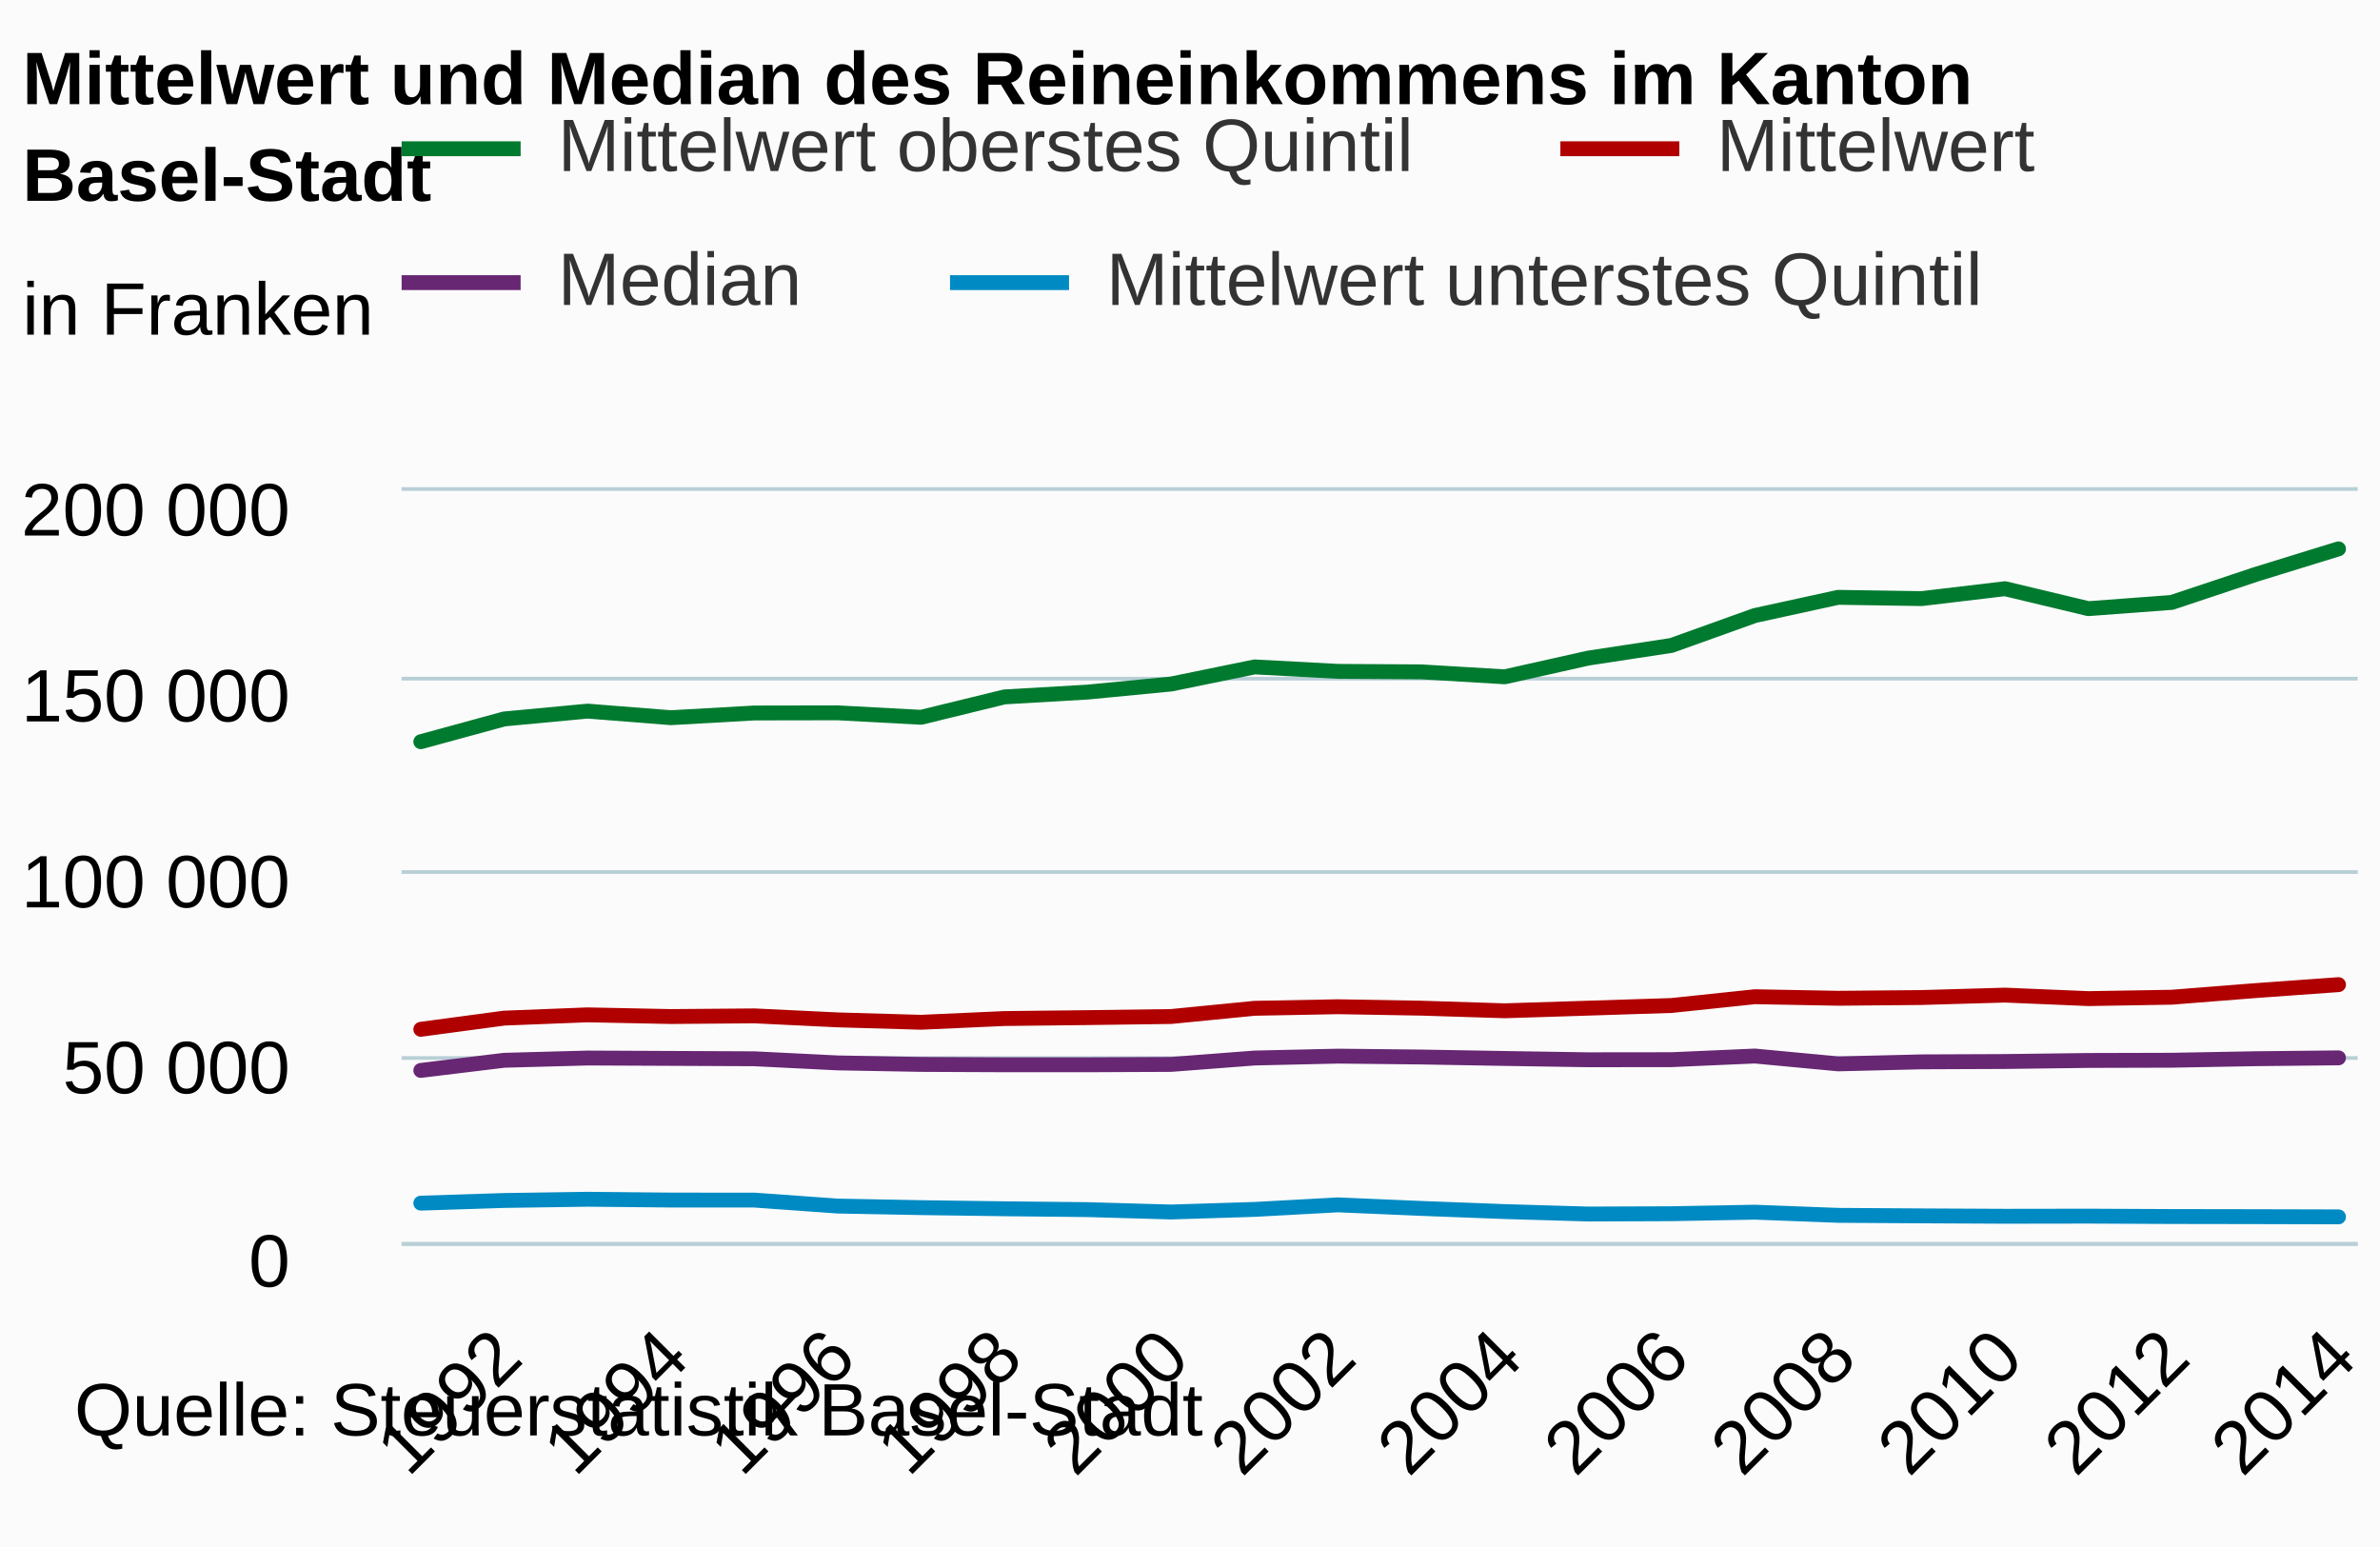
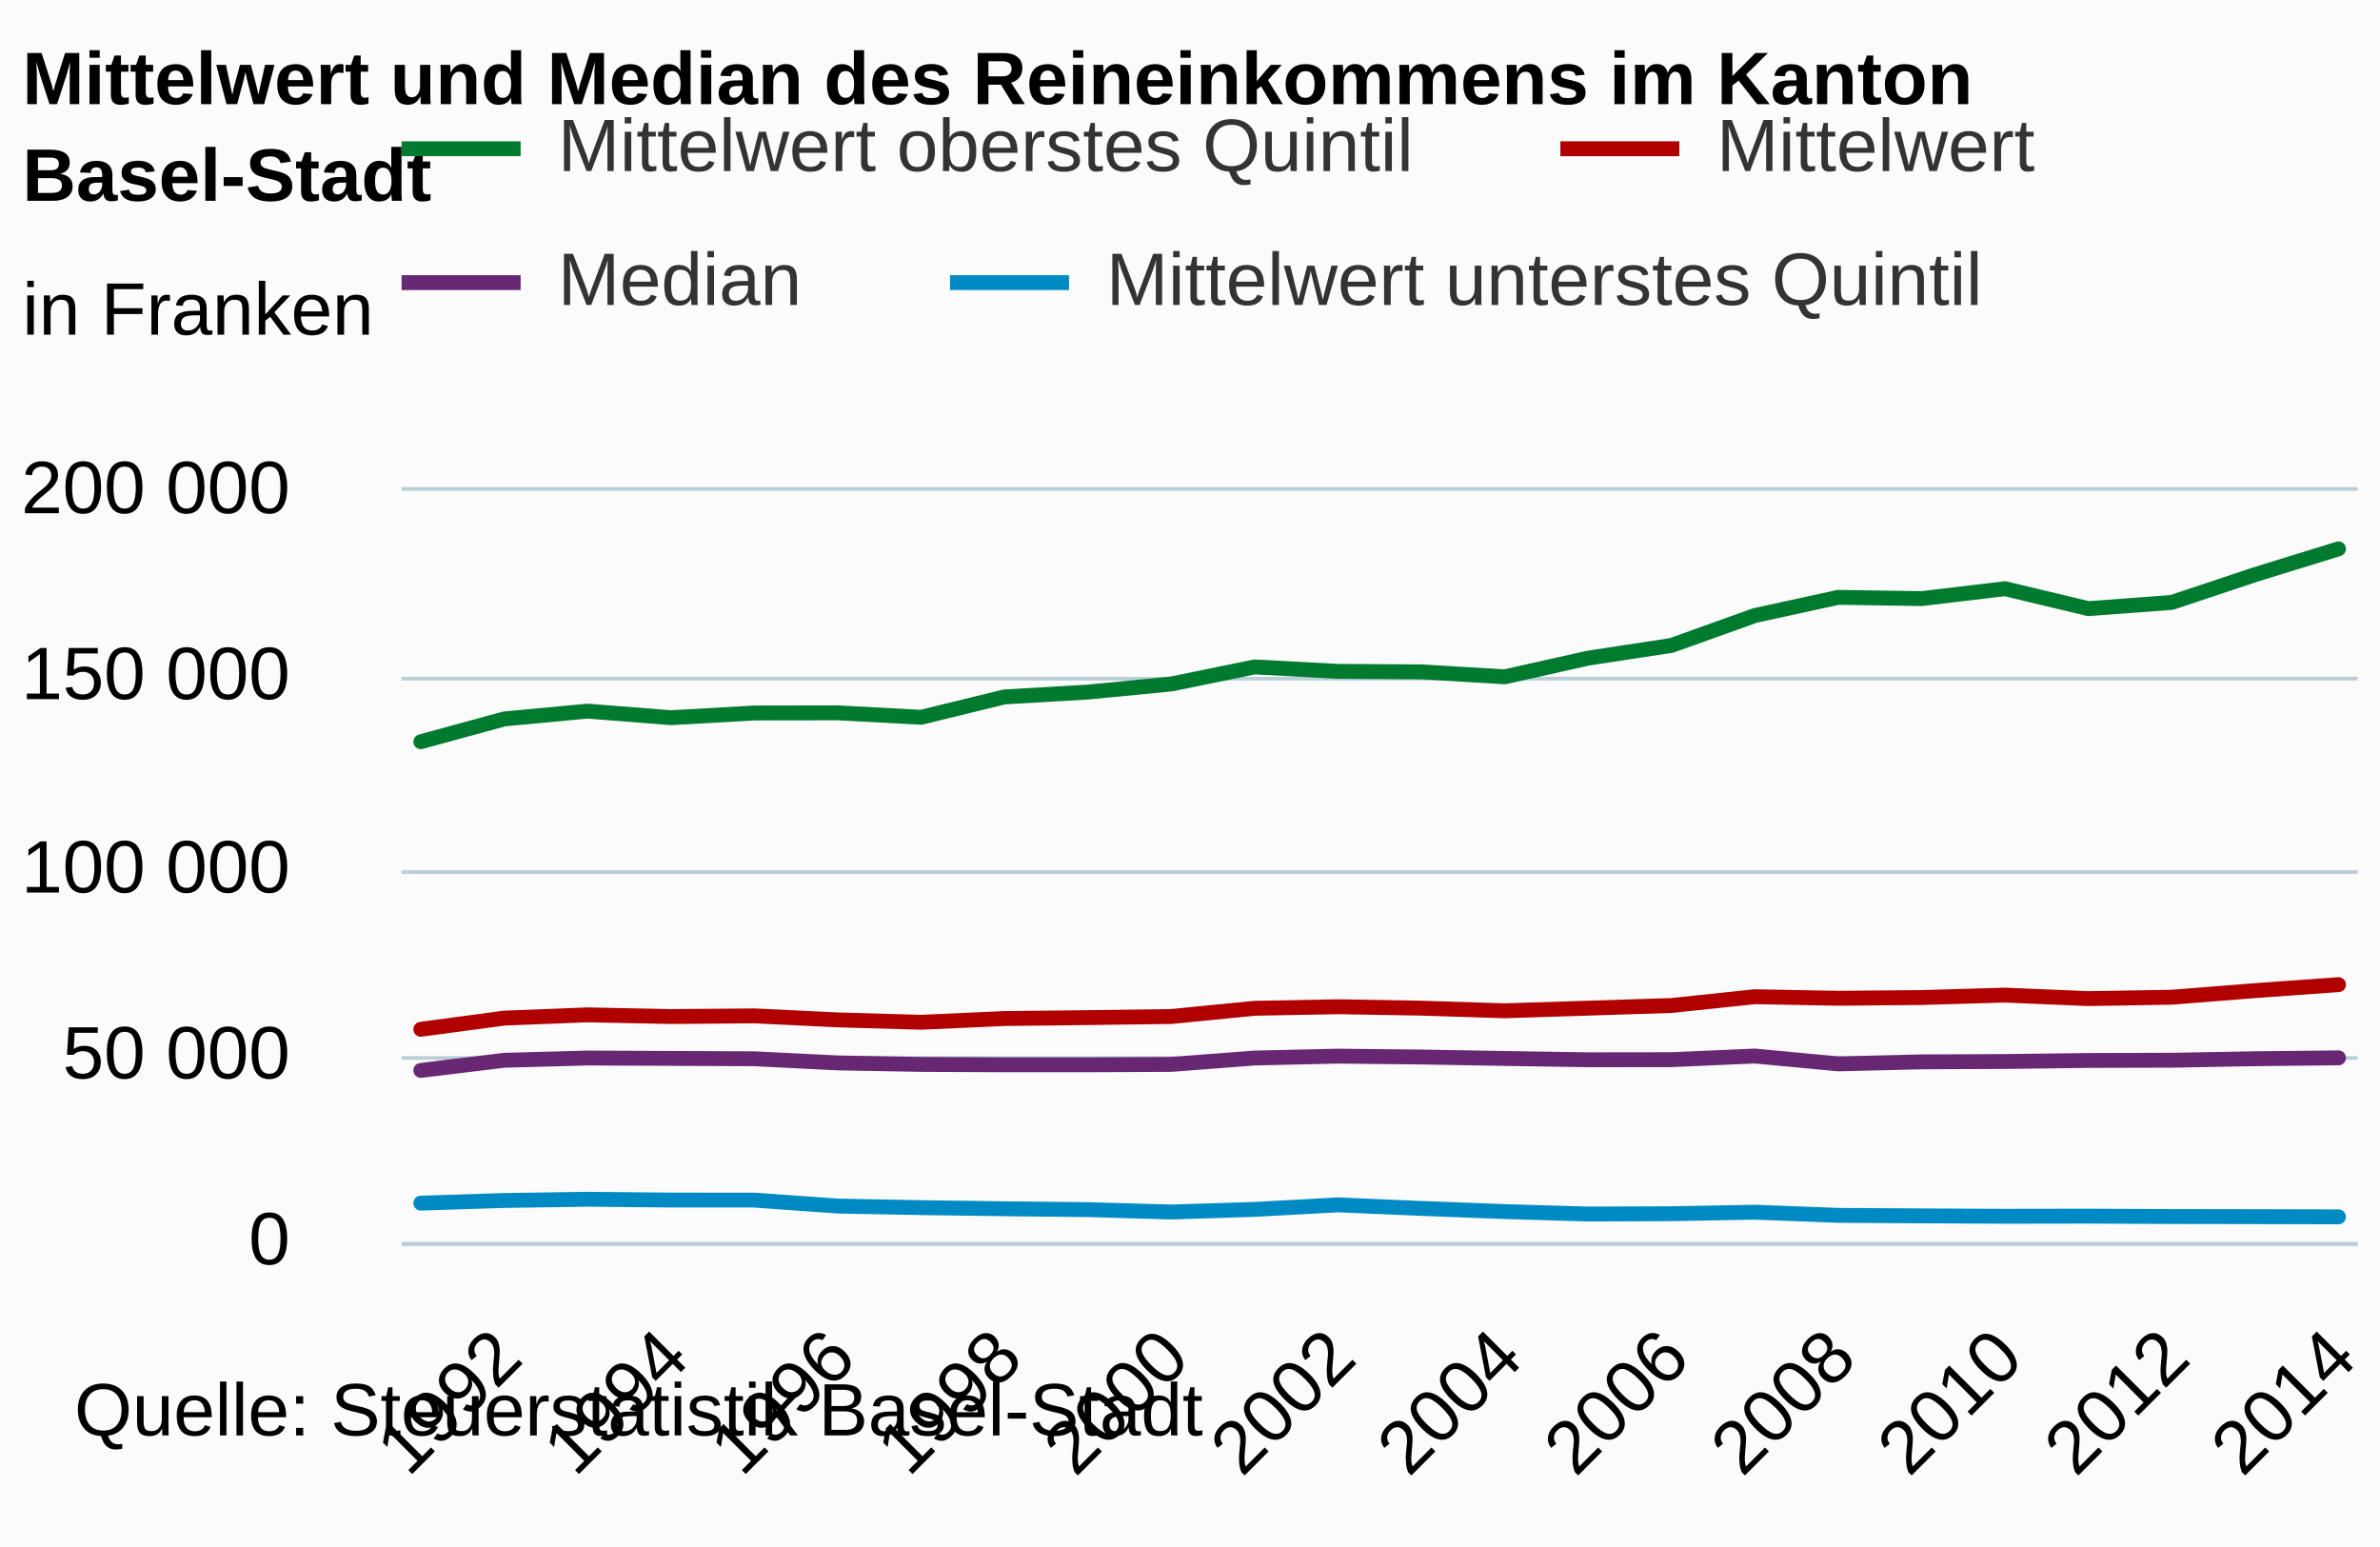
<svg xmlns="http://www.w3.org/2000/svg" version="1.1" class="highcharts-root" style="font-family:arial;font-size:12px;" viewBox="0 0 320 208">
  <defs>
    <clipPath>
      <rect x="0" y="0" width="263" height="101" fill="none" />
    </clipPath>
    <clipPath id="a">
      <rect x="0" y="0" width="263" height="101" fill="none" />
    </clipPath>
  </defs>
  <rect fill="#fbfbfb" class="highcharts-background" x="0" y="0" width="320" height="208" rx="0" ry="0" />
  <rect fill="none" class="highcharts-plot-background" x="54" y="66" width="263" height="101" />
  <g class="highcharts-pane-group" />
  <g class="highcharts-grid highcharts-xaxis-grid ">
    <path fill="none" class="highcharts-grid-line" d="M 67.5 66 L 67.5 167" opacity="1" />
    <path fill="none" class="highcharts-grid-line" d="M 89.5 66 L 89.5 167" opacity="1" />
    <path fill="none" class="highcharts-grid-line" d="M 112.5 66 L 112.5 167" opacity="1" />
    <path fill="none" class="highcharts-grid-line" d="M 134.5 66 L 134.5 167" opacity="1" />
    <path fill="none" class="highcharts-grid-line" d="M 156.5 66 L 156.5 167" opacity="1" />
    <path fill="none" class="highcharts-grid-line" d="M 179.5 66 L 179.5 167" opacity="1" />
    <path fill="none" class="highcharts-grid-line" d="M 201.5 66 L 201.5 167" opacity="1" />
    <path fill="none" class="highcharts-grid-line" d="M 224.5 66 L 224.5 167" opacity="1" />
    <path fill="none" class="highcharts-grid-line" d="M 246.5 66 L 246.5 167" opacity="1" />
    <path fill="none" class="highcharts-grid-line" d="M 269.5 66 L 269.5 167" opacity="1" />
    <path fill="none" class="highcharts-grid-line" d="M 291.5 66 L 291.5 167" opacity="1" />
    <path fill="none" class="highcharts-grid-line" d="M 313.5 66 L 313.5 167" opacity="1" />
  </g>
  <g class="highcharts-grid highcharts-yaxis-grid ">
    <path fill="none" stroke="#B9CFD7" stroke-width="0.5" class="highcharts-grid-line" d="M 54 167.25 L 317 167.25" opacity="1" />
    <path fill="none" stroke="#B9CFD7" stroke-width="0.5" class="highcharts-grid-line" d="M 54 142.25 L 317 142.25" opacity="1" />
    <path fill="none" stroke="#B9CFD7" stroke-width="0.5" class="highcharts-grid-line" d="M 54 117.25 L 317 117.25" opacity="1" />
    <path fill="none" stroke="#B9CFD7" stroke-width="0.5" class="highcharts-grid-line" d="M 54 91.25 L 317 91.25" opacity="1" />
    <path fill="none" stroke="#B9CFD7" stroke-width="0.5" class="highcharts-grid-line" d="M 54 65.75 L 317 65.75" opacity="1" />
  </g>
  <rect fill="none" class="highcharts-plot-border" x="54" y="66" width="263" height="101" />
  <g class="highcharts-axis highcharts-xaxis ">
    <path fill="none" class="highcharts-axis-line" stroke="#B9CFD7" stroke-width="0.5" d="M 54 167.25 L 317 167.25" />
  </g>
  <g class="highcharts-axis highcharts-yaxis ">
    <path fill="none" class="highcharts-axis-line" d="M 54 66 L 54 167" />
  </g>
  <g class="highcharts-series-group">
    <g class="highcharts-series highcharts-series-0 highcharts-line-series highcharts-color-undefined " transform="translate(54,66) scale(1 1)" clip-path="url(#a)">
      <path fill="none" d="M 2.578 72.393 L 13.789 70.89 L 25 70.451 L 36.21 70.677 L 47.421 70.588 L 58.631 71.127 L 69.842 71.449 L 81.052 70.946 L 92.263 70.822 L 103.474 70.673 L 114.684 69.569 L 125.895 69.359 L 137.105 69.552 L 148.316 69.904 L 159.526 69.551 L 170.737 69.193 L 181.948 68.014 L 193.158 68.221 L 204.369 68.121 L 215.579 67.796 L 226.79 68.267 L 238 68.08 L 249.211 67.194 L 260.422 66.388" class="highcharts-graph" stroke="#b00000 " stroke-width="2" stroke-linejoin="round" stroke-linecap="round" />
    </g>
    <g class="highcharts-markers highcharts-series-0 highcharts-line-series highcharts-color-undefined " transform="translate(54,66) scale(1 1)" clip-path="none" />
    <g class="highcharts-series highcharts-series-1 highcharts-line-series highcharts-color-undefined " transform="translate(54,66) scale(1 1)" clip-path="url(#a)">
      <path fill="none" d="M 2.578 77.921 L 13.789 76.558 L 25 76.255 L 36.21 76.305 L 47.421 76.356 L 58.631 76.912 L 69.842 77.114 L 81.052 77.164 L 92.263 77.164 L 103.474 77.114 L 114.684 76.255 L 125.895 76.002 L 137.105 76.119 L 148.316 76.314 L 159.526 76.489 L 170.737 76.476 L 181.948 75.987 L 193.158 77.042 L 204.369 76.77 L 215.579 76.724 L 226.79 76.583 L 238 76.553 L 249.211 76.348 L 260.422 76.233" class="highcharts-graph" stroke="#672773" stroke-width="2" stroke-linejoin="round" stroke-linecap="round" />
    </g>
    <g class="highcharts-markers highcharts-series-1 highcharts-line-series highcharts-color-undefined " transform="translate(54,66) scale(1 1)" clip-path="none" />
    <g class="highcharts-series highcharts-series-2 highcharts-line-series highcharts-color-undefined " transform="translate(54,66) scale(1 1)" clip-path="url(#a)">
      <path fill="none" d="M 2.578 33.727 L 13.789 30.666 L 25 29.613 L 36.21 30.497 L 47.421 29.863 L 58.631 29.843 L 69.842 30.443 L 81.052 27.702 L 92.263 27.052 L 103.474 25.966 L 114.684 23.67 L 125.895 24.268 L 137.105 24.334 L 148.316 25 L 159.526 22.488 L 170.737 20.78 L 181.948 16.76 L 193.158 14.313 L 204.369 14.485 L 215.579 13.153 L 226.79 15.835 L 238 15 L 249.211 11.255 L 260.422 7.796" class="highcharts-graph" stroke="#007a2f" stroke-width="2" stroke-linejoin="round" stroke-linecap="round" />
    </g>
    <g class="highcharts-markers highcharts-series-2 highcharts-line-series highcharts-color-undefined " transform="translate(54,66) scale(1 1)" clip-path="none" />
    <g class="highcharts-series highcharts-series-3 highcharts-line-series highcharts-color-undefined " transform="translate(54,66) scale(1 1)" clip-path="url(#a)">
      <path fill="none" d="M 2.578 95.767 L 13.789 95.409 L 25 95.245 L 36.21 95.352 L 47.421 95.358 L 58.631 96.16 L 69.842 96.371 L 81.052 96.524 L 92.263 96.639 L 103.474 96.958 L 114.684 96.609 L 125.895 95.998 L 137.105 96.477 L 148.316 96.901 L 159.526 97.23 L 170.737 97.189 L 181.948 96.983 L 193.158 97.409 L 204.369 97.478 L 215.579 97.532 L 226.79 97.515 L 238 97.566 L 249.211 97.584 L 260.422 97.612" class="highcharts-graph" stroke="#008AC3" stroke-width="2" stroke-linejoin="round" stroke-linecap="round" />
    </g>
    <g class="highcharts-markers highcharts-series-3 highcharts-line-series highcharts-color-undefined " transform="translate(54,66) scale(1 1)" clip-path="none" />
  </g>
  <text x="3" text-anchor="start" class="highcharts-title" style="color:#000000;font-size:10px;font-weight:bold;fill:#000000;" y="14">
    <tspan>Mittelwert und Median des Reineinkommens im Kanton</tspan>
    <tspan dy="13" x="3">Basel-Stadt</tspan>
  </text>
  <text x="3" text-anchor="start" class="highcharts-subtitle" style="color:#000000;font-size:10px;font-weight:normal;font-family:arial;fill:#000000;" y="45">
    <tspan>in Franken</tspan>
  </text>
  <g class="highcharts-legend" transform="translate(46,7)">
    <rect fill="none" class="highcharts-legend-box" rx="0" ry="0" x="0" y="0" width="235" height="47" visibility="visible" />
    <g>
      <g>
        <g class="highcharts-legend-item highcharts-line-series highcharts-color-undefined highcharts-series-2" transform="translate(8,3)">
          <path fill="none" d="M 0 10 L 16 10" class="highcharts-graph" stroke="#007a2f" stroke-width="2" />
          <text x="21" style="color:#333333;font-size:10px;font-weight:normal;cursor:pointer;fill:#333333;" text-anchor="start" y="13">
            <tspan>Mittelwert oberstes Quintil</tspan>
          </text>
        </g>
        <g class="highcharts-legend-item highcharts-line-series highcharts-color-undefined highcharts-series-0" transform="translate(163.7969,3)">
          <path fill="none" d="M 0 10 L 16 10" class="highcharts-graph" stroke="#b00000 " stroke-width="2" />
          <text x="21" y="13" style="color:#333333;font-size:10px;font-weight:normal;cursor:pointer;fill:#333333;" text-anchor="start">
            <tspan>Mittelwert</tspan>
          </text>
        </g>
        <g class="highcharts-legend-item highcharts-line-series highcharts-color-undefined highcharts-series-1" transform="translate(8,21)">
          <path fill="none" d="M 0 10 L 16 10" class="highcharts-graph" stroke="#672773" stroke-width="2" />
          <text x="21" y="13" style="color:#333333;font-size:10px;font-weight:normal;cursor:pointer;fill:#333333;" text-anchor="start">
            <tspan>Median</tspan>
          </text>
        </g>
        <g class="highcharts-legend-item highcharts-line-series highcharts-color-undefined highcharts-series-3" transform="translate(81.73438,21)">
          <path fill="none" d="M 0 10 L 16 10" class="highcharts-graph" stroke="#008AC3" stroke-width="2" />
          <text x="21" y="13" style="color:#333333;font-size:10px;font-weight:normal;cursor:pointer;fill:#333333;" text-anchor="start">
            <tspan>Mittelwert unterstes Quintil</tspan>
          </text>
        </g>
      </g>
    </g>
  </g>
  <g class="highcharts-axis-labels highcharts-xaxis-labels ">
    <text x="70.617" style="color:#000000;cursor:default;font-size:10;fill:#000000;" text-anchor="end" transform="translate(0,0) rotate(-45 70.61743 183)" y="183" opacity="1">
      <tspan>1992</tspan>
    </text>
    <text x="93.039" style="color:#000000;cursor:default;font-size:10;fill:#000000;" text-anchor="end" transform="translate(0,0) rotate(-45 93.03857 183)" y="183" opacity="1">
      <tspan>1994</tspan>
    </text>
    <text x="115.46" style="color:#000000;cursor:default;font-size:10;fill:#000000;" text-anchor="end" transform="translate(0,0) rotate(-45 115.4597 183)" y="183" opacity="1">
      <tspan>1996</tspan>
    </text>
    <text x="137.881" style="color:#000000;cursor:default;font-size:10;fill:#000000;" text-anchor="end" transform="translate(0,0) rotate(-45 137.8809 183)" y="183" opacity="1">
      <tspan>1998</tspan>
    </text>
    <text x="160.302" style="color:#000000;cursor:default;font-size:10;fill:#000000;" text-anchor="end" transform="translate(0,0) rotate(-45 160.302 183)" y="183" opacity="1">
      <tspan>2000</tspan>
    </text>
    <text x="182.723" style="color:#000000;cursor:default;font-size:10;fill:#000000;" text-anchor="end" transform="translate(0,0) rotate(-45 182.7231 183)" y="183" opacity="1">
      <tspan>2002</tspan>
    </text>
    <text x="205.144" style="color:#000000;cursor:default;font-size:10;fill:#000000;" text-anchor="end" transform="translate(0,0) rotate(-45 205.1443 183)" y="183" opacity="1">
      <tspan>2004</tspan>
    </text>
    <text x="227.565" style="color:#000000;cursor:default;font-size:10;fill:#000000;" text-anchor="end" transform="translate(0,0) rotate(-45 227.5654 183)" y="183" opacity="1">
      <tspan>2006</tspan>
    </text>
    <text x="249.987" style="color:#000000;cursor:default;font-size:10;fill:#000000;" text-anchor="end" transform="translate(0,0) rotate(-45 249.9866 183)" y="183" opacity="1">
      <tspan>2008</tspan>
    </text>
    <text x="272.408" style="color:#000000;cursor:default;font-size:10;fill:#000000;" text-anchor="end" transform="translate(0,0) rotate(-45 272.4077 183)" y="183" opacity="1">
      <tspan>2010</tspan>
    </text>
    <text x="294.829" style="color:#000000;cursor:default;font-size:10;fill:#000000;" text-anchor="end" transform="translate(0,0) rotate(-45 294.8289 183)" y="183" opacity="1">
      <tspan>2012</tspan>
    </text>
    <text x="317.25" style="color:#000000;cursor:default;font-size:10;fill:#000000;" text-anchor="end" transform="translate(0,0) rotate(-45 317.25 183)" y="183" opacity="1">
      <tspan>2014</tspan>
    </text>
  </g>
  <g class="highcharts-axis-labels highcharts-yaxis-labels ">
-     <text x="39" style="color:#000000;cursor:default;font-size:10;fill:#000000;" text-anchor="end" transform="translate(0,0)" y="173" opacity="1">
+     <text x="39" style="color:#000000;cursor:default;font-size:10;fill:#000000;" text-anchor="end" transform="translate(0,0)" y="170" opacity="1">
      <tspan>0</tspan>
    </text>
-     <text x="39" style="color:#000000;cursor:default;font-size:10;fill:#000000;" text-anchor="end" transform="translate(0,0)" y="147" opacity="1">
+     <text x="39" style="color:#000000;cursor:default;font-size:10;fill:#000000;" text-anchor="end" transform="translate(0,0)" y="145" opacity="1">
      <tspan>50 000</tspan>
    </text>
-     <text x="39" style="color:#000000;cursor:default;font-size:10;fill:#000000;" text-anchor="end" transform="translate(0,0)" y="122" opacity="1">
+     <text x="39" style="color:#000000;cursor:default;font-size:10;fill:#000000;" text-anchor="end" transform="translate(0,0)" y="120" opacity="1">
      <tspan>100 000</tspan>
    </text>
-     <text x="39" style="color:#000000;cursor:default;font-size:10;fill:#000000;" text-anchor="end" transform="translate(0,0)" y="97" opacity="1">
+     <text x="39" style="color:#000000;cursor:default;font-size:10;fill:#000000;" text-anchor="end" transform="translate(0,0)" y="94" opacity="1">
      <tspan>150 000</tspan>
    </text>
-     <text x="39" style="color:#000000;cursor:default;font-size:10;fill:#000000;" text-anchor="end" transform="translate(0,0)" y="72" opacity="1">
+     <text x="39" style="color:#000000;cursor:default;font-size:10;fill:#000000;" text-anchor="end" transform="translate(0,0)" y="69" opacity="1">
      <tspan>200 000</tspan>
    </text>
  </g>
  <text x="10" class="highcharts-credits" text-anchor="start" style="cursor:default;color:#000000;font-size:10px;fill:#000000;" y="193">
    <tspan>Quelle: Steuerstatistik Basel-Stadt</tspan>
  </text>
</svg>
